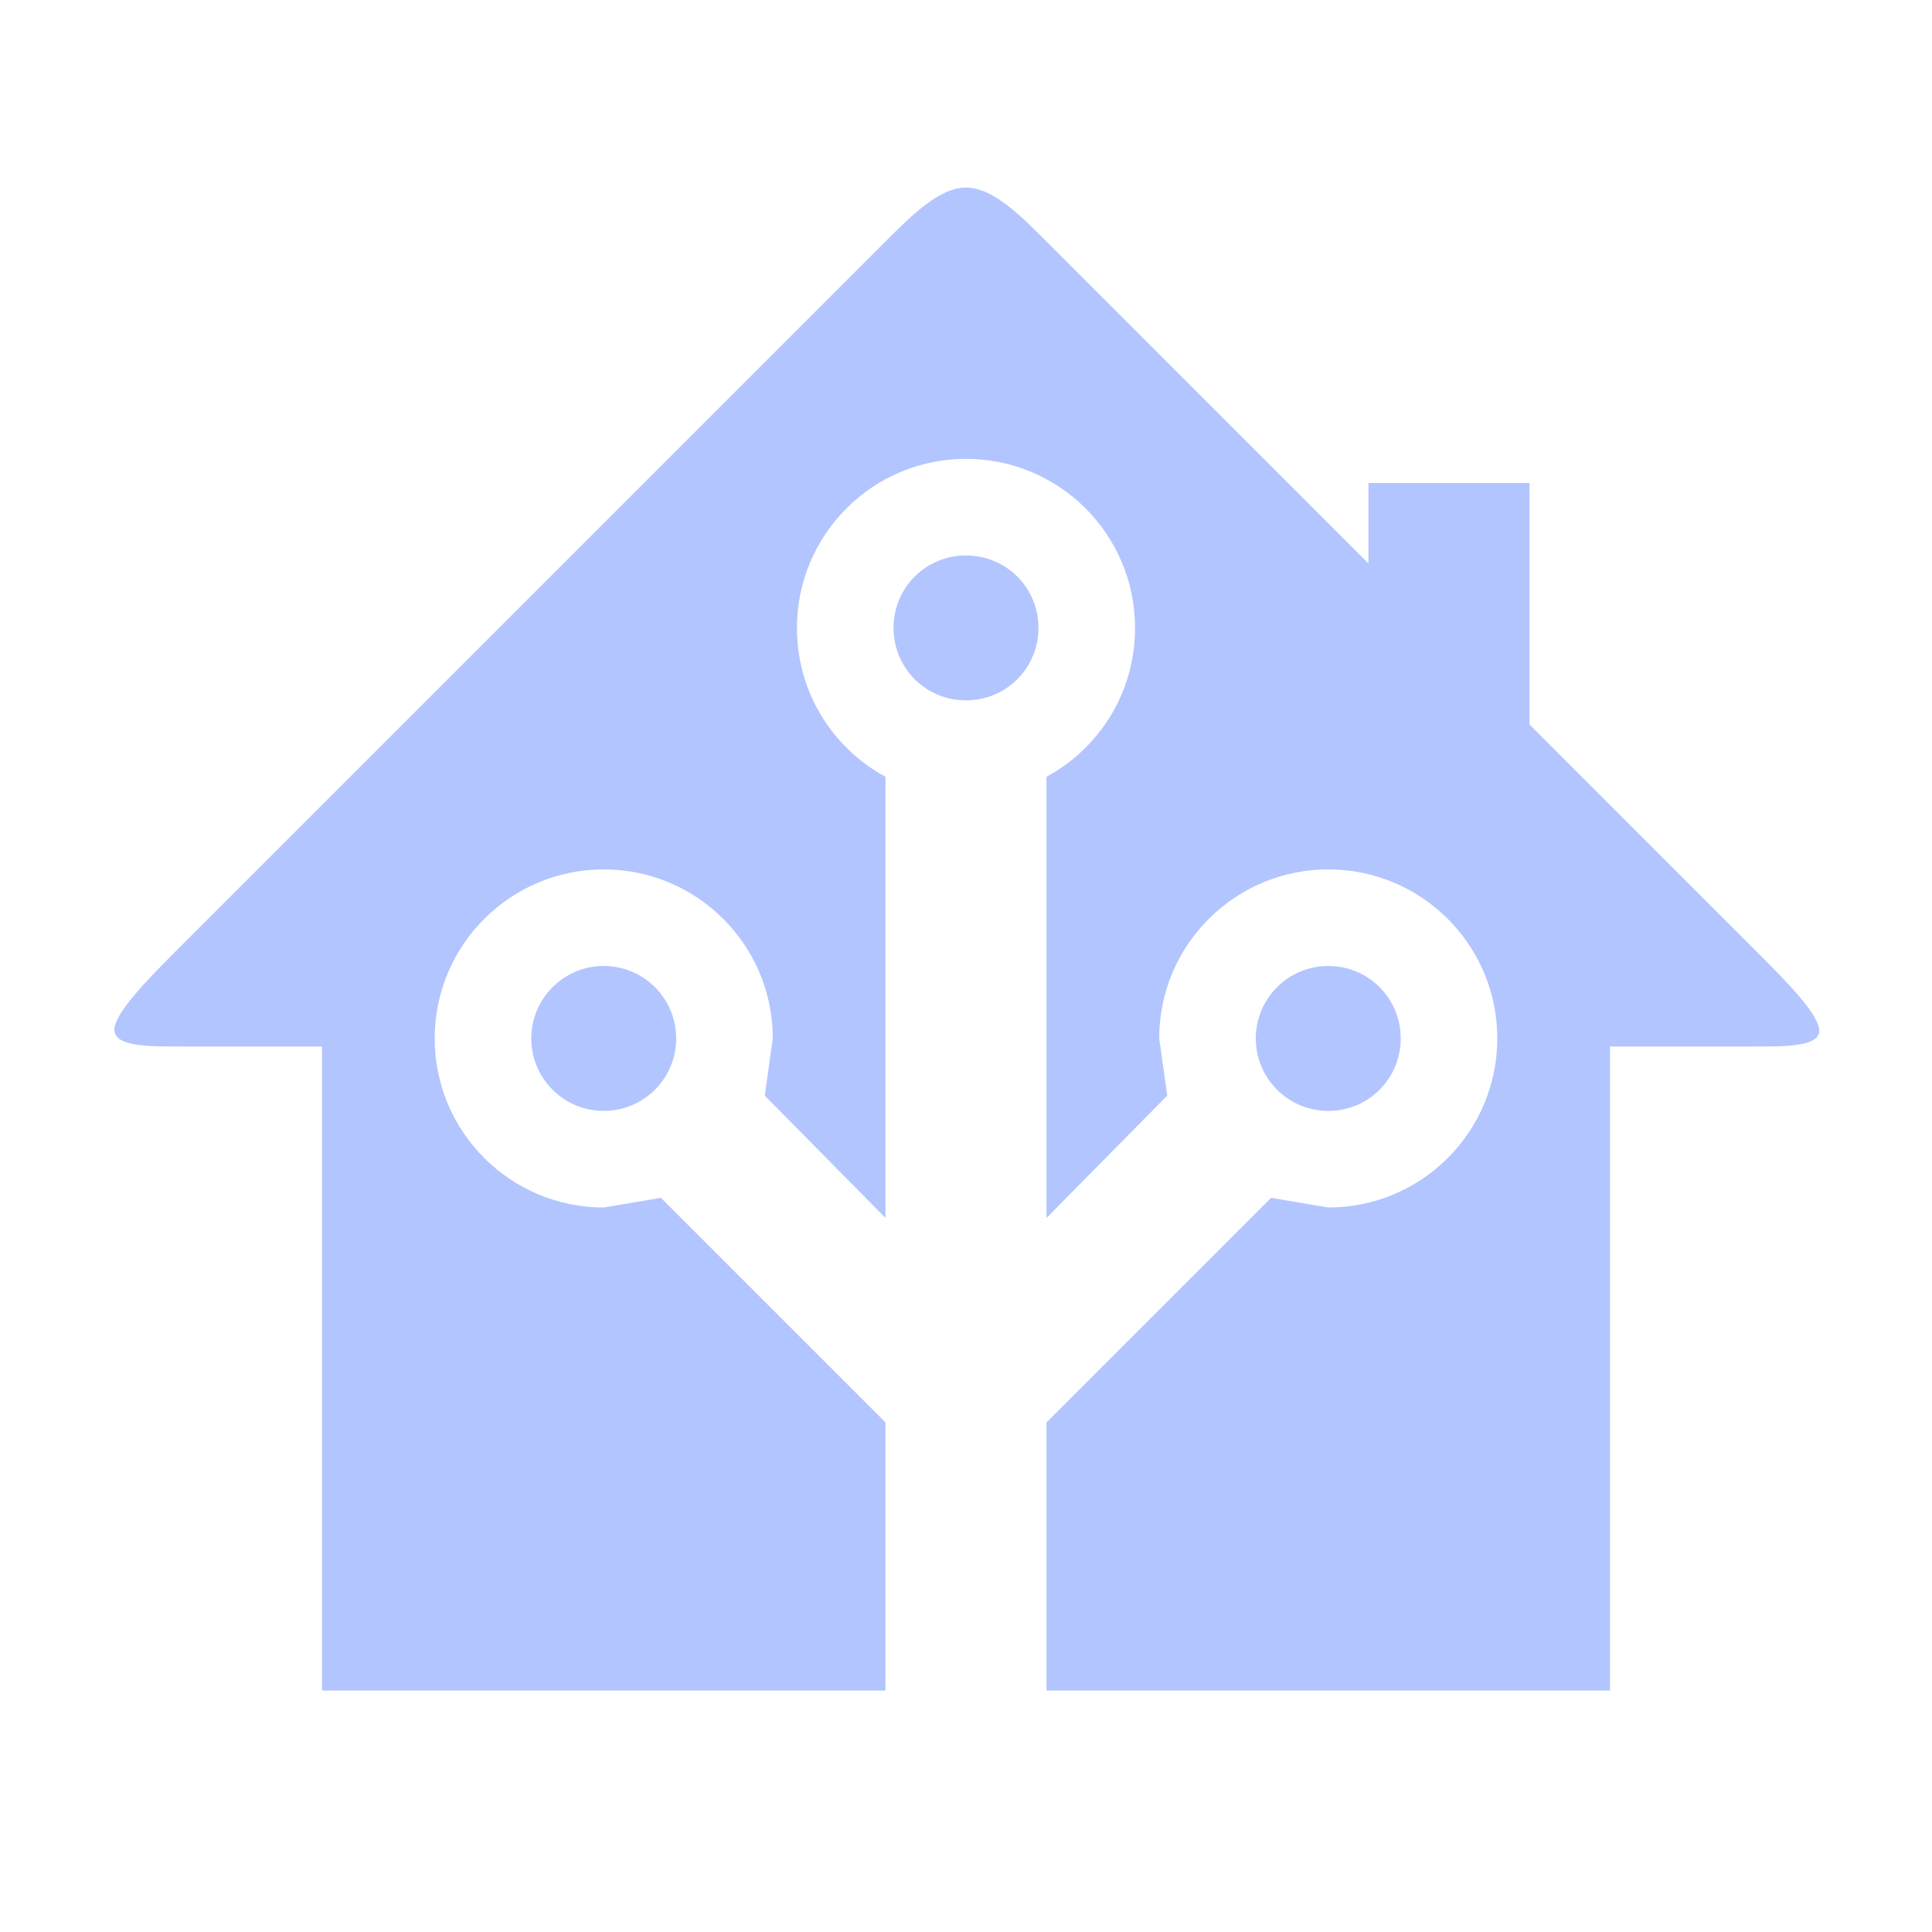
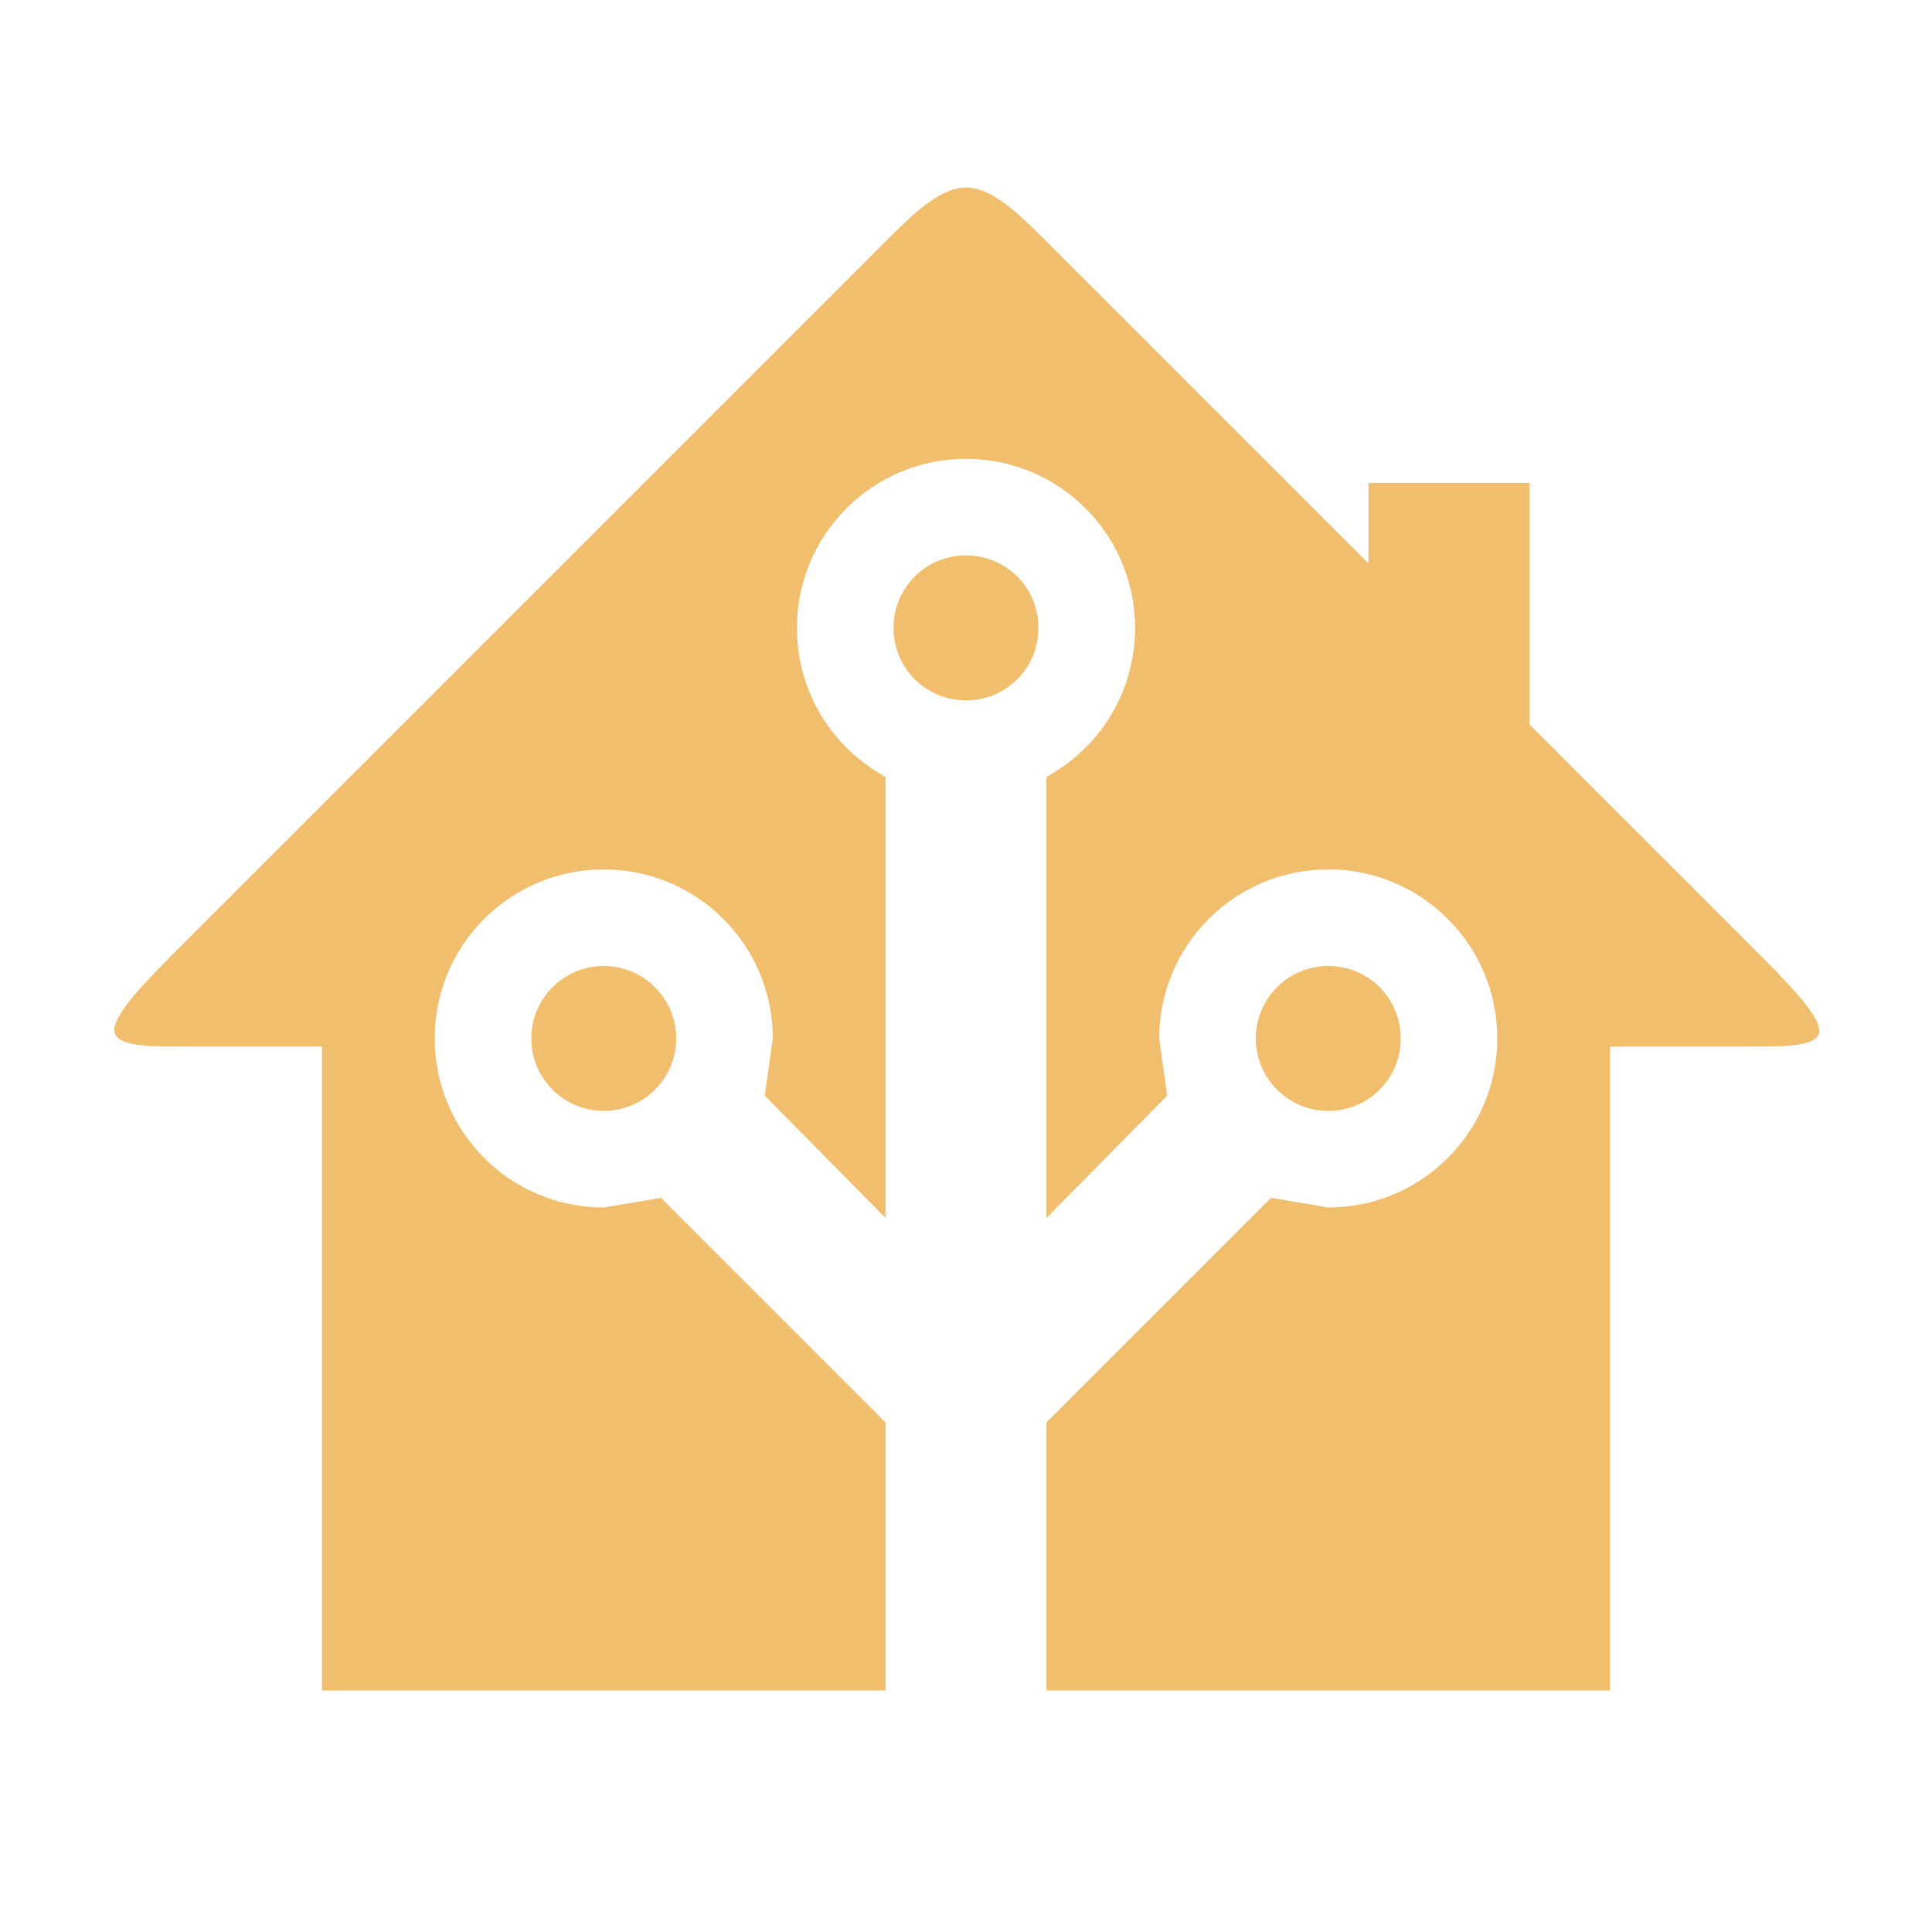
- <svg xmlns="http://www.w3.org/2000/svg" fill="#B2C5FF" preserveAspectRatio="xMidYMid meet" id="mdi-home-assistant" viewBox="0 0 24 24">
+ <svg xmlns="http://www.w3.org/2000/svg" fill="#F0BE6D" preserveAspectRatio="xMidYMid meet" id="mdi-home-assistant" viewBox="0 0 24 24">
  <path d="M21.8,13H20V21H13V17.67L15.79,14.88L16.5,15C17.66,15 18.6,14.06 18.6,12.9C18.6,11.74 17.66,10.8 16.5,10.8A2.1,2.1 0 0,0 14.4,12.9L14.5,13.61L13,15.13V9.65C13.66,9.29 14.1,8.6 14.1,7.8A2.1,2.1 0 0,0 12,5.7A2.1,2.1 0 0,0 9.9,7.8C9.9,8.6 10.34,9.29 11,9.65V15.13L9.5,13.61L9.6,12.9A2.1,2.1 0 0,0 7.5,10.8A2.1,2.1 0 0,0 5.4,12.9A2.1,2.1 0 0,0 7.5,15L8.21,14.88L11,17.67V21H4V13H2.25C1.83,13 1.42,13 1.42,12.79C1.43,12.57 1.85,12.15 2.28,11.72L11,3C11.33,2.67 11.67,2.33 12,2.33C12.33,2.33 12.67,2.67 13,3L17,7V6H19V9L21.78,11.78C22.18,12.18 22.59,12.59 22.6,12.8C22.6,13 22.2,13 21.8,13M7.5,12A0.9,0.9 0 0,1 8.4,12.9A0.9,0.9 0 0,1 7.5,13.8A0.9,0.9 0 0,1 6.6,12.9A0.9,0.9 0 0,1 7.5,12M16.5,12C17,12 17.4,12.4 17.4,12.9C17.4,13.4 17,13.8 16.5,13.8A0.9,0.9 0 0,1 15.6,12.9A0.9,0.9 0 0,1 16.5,12M12,6.9C12.5,6.9 12.9,7.3 12.9,7.8C12.9,8.3 12.5,8.7 12,8.7C11.5,8.7 11.1,8.3 11.1,7.8C11.1,7.3 11.5,6.9 12,6.9Z" />
</svg>
